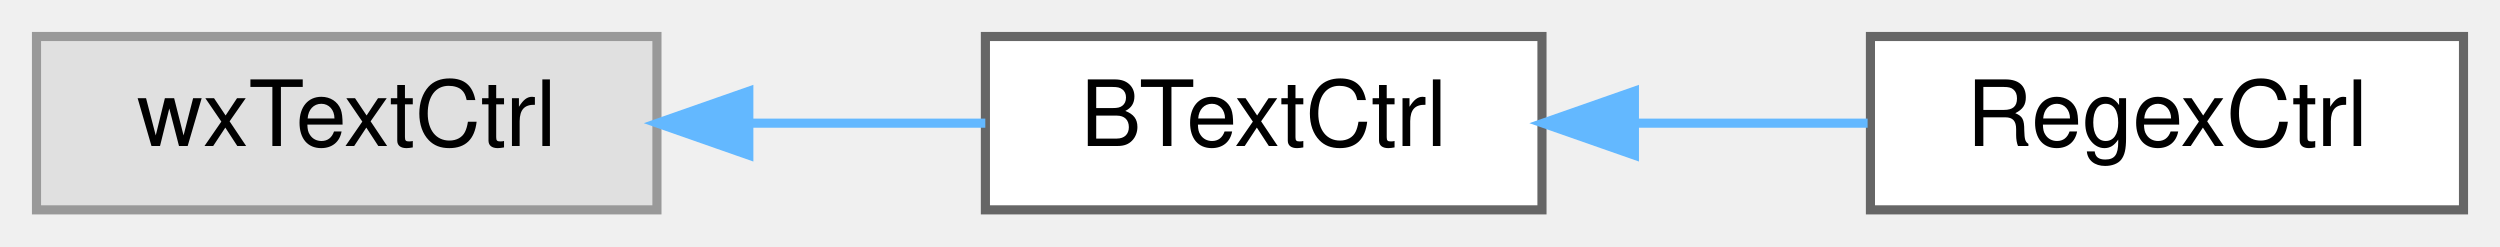
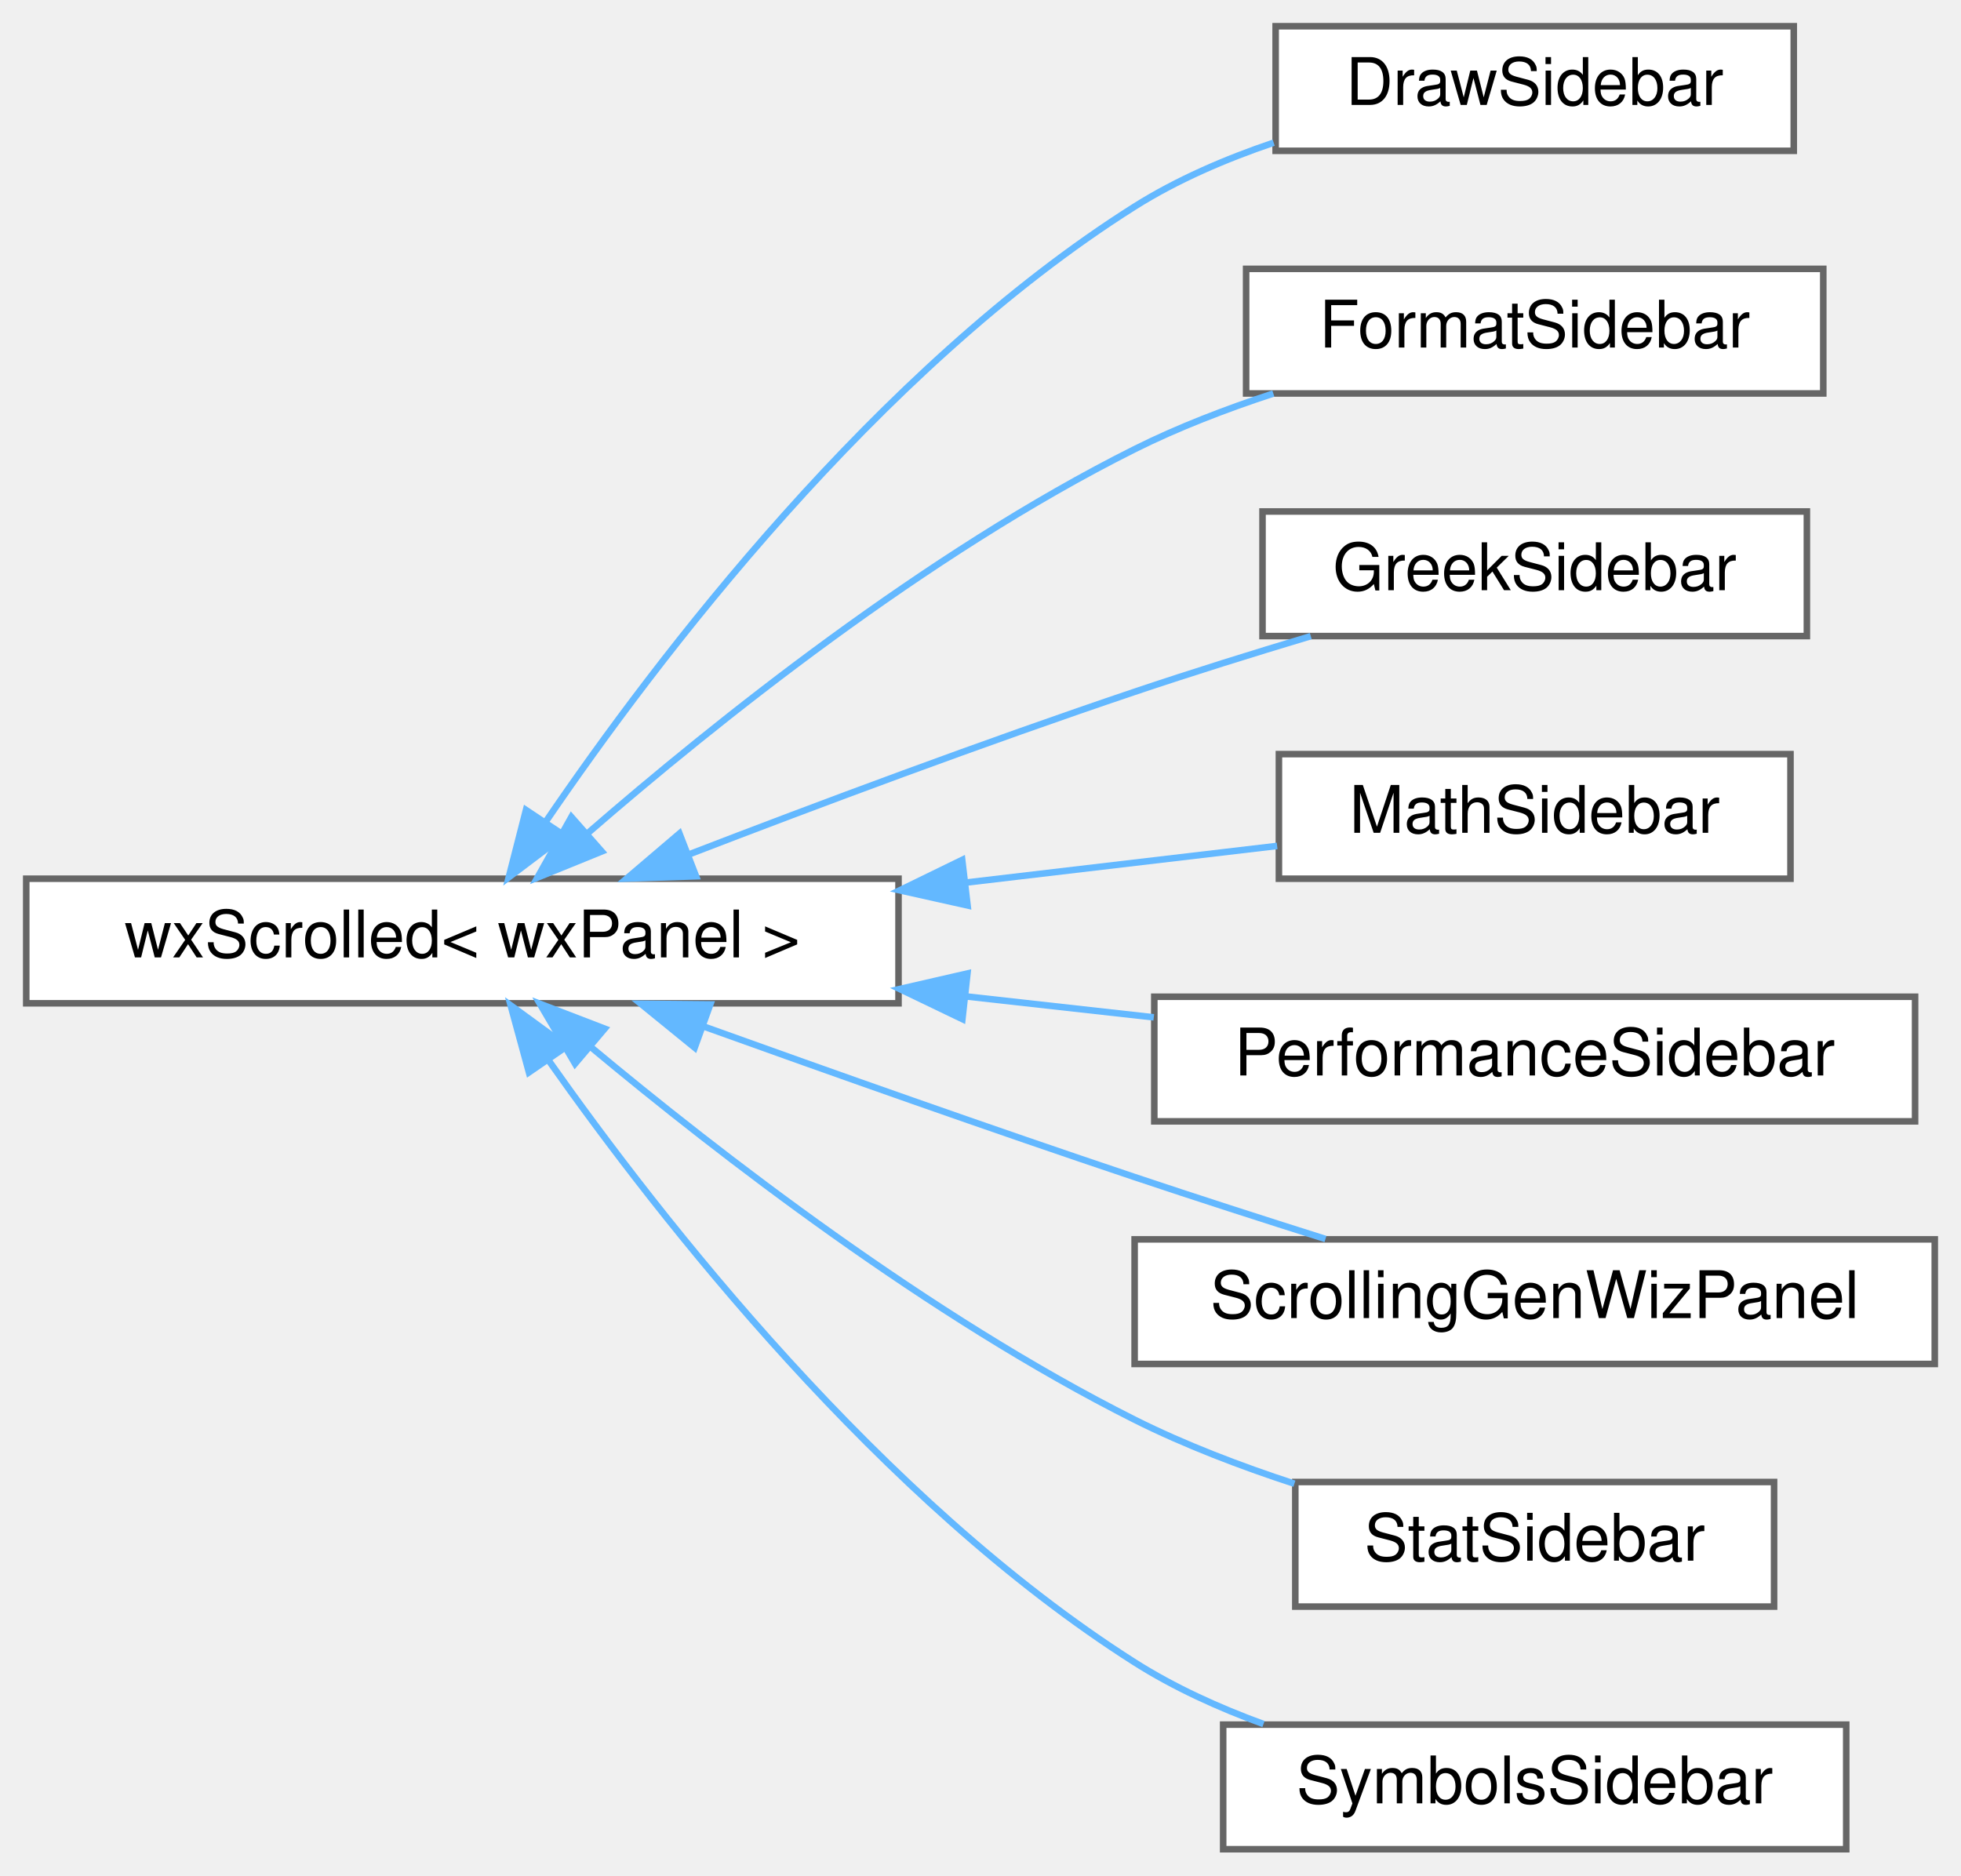
- <svg xmlns="http://www.w3.org/2000/svg" xmlns:xlink="http://www.w3.org/1999/xlink" width="274pt" height="27pt" viewBox="0.00 0.00 274.00 27.00">
-   <g id="graph0" class="graph" transform="scale(1 1) rotate(0) translate(4 23)">
+ <svg xmlns="http://www.w3.org/2000/svg" xmlns:xlink="http://www.w3.org/1999/xlink" width="299pt" height="286pt" viewBox="0.00 0.00 299.00 286.00">
+   <g id="graph0" class="graph" transform="scale(1 1) rotate(0) translate(4 282)">
    <g id="node1" class="node">
      <g id="a_node1">
-         <a xlink:title=" ">
-           <polygon fill="#e0e0e0" stroke="#999999" points="68,-19 0,-19 0,0 68,0 68,-19" />
-           <text text-anchor="middle" x="34" y="-7" font-family="Helvetica,sans-Serif" font-size="10.00">wxTextCtrl</text>
+         <a xlink:href="classwxScrolled.html" target="_top" xlink:title=" ">
+           <polygon fill="white" stroke="#666666" points="133,-148 0,-148 0,-129 133,-129 133,-148" />
+           <text text-anchor="middle" x="66.5" y="-136" font-family="Helvetica,sans-Serif" font-size="10.00">wxScrolled&lt; wxPanel &gt;</text>
        </a>
      </g>
    </g>
    <g id="node2" class="node">
      <g id="a_node2">
-         <a xlink:href="classBTextCtrl.html" target="_top" xlink:title="A wxTextCtrl with parenthesis matching.">
-           <polygon fill="white" stroke="#666666" points="165,-19 104,-19 104,0 165,0 165,-19" />
-           <text text-anchor="middle" x="134.5" y="-7" font-family="Helvetica,sans-Serif" font-size="10.00">BTextCtrl</text>
+         <a xlink:href="classDrawSidebar.html" target="_top" xlink:title="The class for the sidebar with the draw commands.">
+           <polygon fill="white" stroke="#666666" points="269.5,-278 190.5,-278 190.5,-259 269.5,-259 269.5,-278" />
+           <text text-anchor="middle" x="230" y="-266" font-family="Helvetica,sans-Serif" font-size="10.00">DrawSidebar</text>
        </a>
      </g>
    </g>
    <g id="edge1" class="edge">
-       <path fill="none" stroke="#63b8ff" d="M78.14,-9.5C86.87,-9.5 95.86,-9.5 103.99,-9.5" />
-       <polygon fill="#63b8ff" stroke="#63b8ff" points="78.07,-6 68.07,-9.5 78.07,-13 78.07,-6" />
+       <path fill="none" stroke="#63b8ff" d="M79.21,-156.69C96.11,-181.49 129.65,-225.66 169,-250.5 175.44,-254.56 182.84,-257.75 190.2,-260.24" />
+       <polygon fill="#63b8ff" stroke="#63b8ff" points="82.03,-154.6 73.57,-148.21 76.2,-158.48 82.03,-154.6" />
    </g>
    <g id="node3" class="node">
      <g id="a_node3">
-         <a xlink:href="classRegexCtrl.html" target="_top" xlink:title="A BTextCtrl that allows to input a regex.">
-           <polygon fill="white" stroke="#666666" points="266,-19 201,-19 201,0 266,0 266,-19" />
-           <text text-anchor="middle" x="233.5" y="-7" font-family="Helvetica,sans-Serif" font-size="10.00">RegexCtrl</text>
+         <a xlink:href="classFormatSidebar.html" target="_top" xlink:title=" ">
+           <polygon fill="white" stroke="#666666" points="274,-241 186,-241 186,-222 274,-222 274,-241" />
+           <text text-anchor="middle" x="230" y="-229" font-family="Helvetica,sans-Serif" font-size="10.00">FormatSidebar</text>
        </a>
      </g>
    </g>
    <g id="edge2" class="edge">
-       <path fill="none" stroke="#63b8ff" d="M175.22,-9.5C183.7,-9.5 192.55,-9.5 200.69,-9.5" />
-       <polygon fill="#63b8ff" stroke="#63b8ff" points="175.13,-6 165.13,-9.5 175.13,-13 175.13,-6" />
+       <path fill="none" stroke="#63b8ff" d="M85.66,-154.98C105.03,-171.8 137.25,-197.62 169,-213.5 175.61,-216.81 182.95,-219.63 190.15,-221.99" />
+       <polygon fill="#63b8ff" stroke="#63b8ff" points="87.75,-152.16 77.94,-148.17 83.12,-157.41 87.75,-152.16" />
+     </g>
+     <g id="node4" class="node">
+       <g id="a_node4">
+         <a xlink:href="classGreekSidebar.html" target="_top" xlink:title=" ">
+           <polygon fill="white" stroke="#666666" points="271.5,-204 188.5,-204 188.5,-185 271.5,-185 271.5,-204" />
+           <text text-anchor="middle" x="230" y="-192" font-family="Helvetica,sans-Serif" font-size="10.00">GreekSidebar</text>
+         </a>
+       </g>
+     </g>
+     <g id="edge3" class="edge">
+       <path fill="none" stroke="#63b8ff" d="M100.98,-151.68C120.67,-159.27 146.12,-168.79 169,-176.5 177.66,-179.42 187.09,-182.36 195.86,-184.99" />
+       <polygon fill="#63b8ff" stroke="#63b8ff" points="102.13,-148.37 91.54,-148.02 99.6,-154.89 102.13,-148.37" />
+     </g>
+     <g id="node5" class="node">
+       <g id="a_node5">
+         <a xlink:href="classMathSidebar.html" target="_top" xlink:title=" ">
+           <polygon fill="white" stroke="#666666" points="269,-167 191,-167 191,-148 269,-148 269,-167" />
+           <text text-anchor="middle" x="230" y="-155" font-family="Helvetica,sans-Serif" font-size="10.00">MathSidebar</text>
+         </a>
+       </g>
+     </g>
+     <g id="edge4" class="edge">
+       <path fill="none" stroke="#63b8ff" d="M143.36,-147.42C159.79,-149.36 176.49,-151.32 190.73,-153" />
+       <polygon fill="#63b8ff" stroke="#63b8ff" points="143.53,-143.92 133.19,-146.23 142.71,-150.87 143.53,-143.92" />
+     </g>
+     <g id="node6" class="node">
+       <g id="a_node6">
+         <a xlink:href="classPerformanceSidebar.html" target="_top" xlink:title=" ">
+           <polygon fill="white" stroke="#666666" points="288,-130 172,-130 172,-111 288,-111 288,-130" />
+           <text text-anchor="middle" x="230" y="-118" font-family="Helvetica,sans-Serif" font-size="10.00">PerformanceSidebar</text>
+         </a>
+       </g>
+     </g>
+     <g id="edge5" class="edge">
+       <path fill="none" stroke="#63b8ff" d="M143.2,-130.06C152.86,-128.99 162.62,-127.9 171.92,-126.86" />
+       <polygon fill="#63b8ff" stroke="#63b8ff" points="142.74,-126.59 133.19,-131.18 143.51,-133.55 142.74,-126.59" />
+     </g>
+     <g id="node7" class="node">
+       <g id="a_node7">
+         <a xlink:href="classScrollingGenWizPanel.html" target="_top" xlink:title=" ">
+           <polygon fill="white" stroke="#666666" points="291,-93 169,-93 169,-74 291,-74 291,-93" />
+           <text text-anchor="middle" x="230" y="-81" font-family="Helvetica,sans-Serif" font-size="10.00">ScrollingGenWizPanel</text>
+         </a>
+       </g>
+     </g>
+     <g id="edge6" class="edge">
+       <path fill="none" stroke="#63b8ff" d="M103.34,-125.45C122.73,-118.48 147.11,-109.84 169,-102.5 178.43,-99.34 188.73,-96.02 198.1,-93.06" />
+       <polygon fill="#63b8ff" stroke="#63b8ff" points="101.92,-122.24 93.7,-128.93 104.3,-128.83 101.92,-122.24" />
+     </g>
+     <g id="node8" class="node">
+       <g id="a_node8">
+         <a xlink:href="classStatSidebar.html" target="_top" xlink:title=" ">
+           <polygon fill="white" stroke="#666666" points="266.5,-56 193.5,-56 193.5,-37 266.5,-37 266.5,-56" />
+           <text text-anchor="middle" x="230" y="-44" font-family="Helvetica,sans-Serif" font-size="10.00">StatSidebar</text>
+         </a>
+       </g>
+     </g>
+     <g id="edge7" class="edge">
+       <path fill="none" stroke="#63b8ff" d="M86.1,-122.32C105.61,-106.05 137.74,-81.19 169,-65.5 176.62,-61.68 185.16,-58.42 193.36,-55.74" />
+       <polygon fill="#63b8ff" stroke="#63b8ff" points="83.68,-119.79 78.31,-128.93 88.2,-125.13 83.68,-119.79" />
+     </g>
+     <g id="node9" class="node">
+       <g id="a_node9">
+         <a xlink:href="classSymbolsSidebar.html" target="_top" xlink:title=" ">
+           <polygon fill="white" stroke="#666666" points="277.5,-19 182.5,-19 182.5,0 277.5,0 277.5,-19" />
+           <text text-anchor="middle" x="230" y="-7" font-family="Helvetica,sans-Serif" font-size="10.00">SymbolsSidebar</text>
+         </a>
+       </g>
+     </g>
+     <g id="edge8" class="edge">
+       <path fill="none" stroke="#63b8ff" d="M79.6,-120.36C96.73,-96.05 130.3,-53.09 169,-28.5 174.99,-24.69 181.81,-21.59 188.65,-19.09" />
+       <polygon fill="#63b8ff" stroke="#63b8ff" points="76.65,-118.47 73.86,-128.69 82.42,-122.44 76.65,-118.47" />
    </g>
  </g>
</svg>
